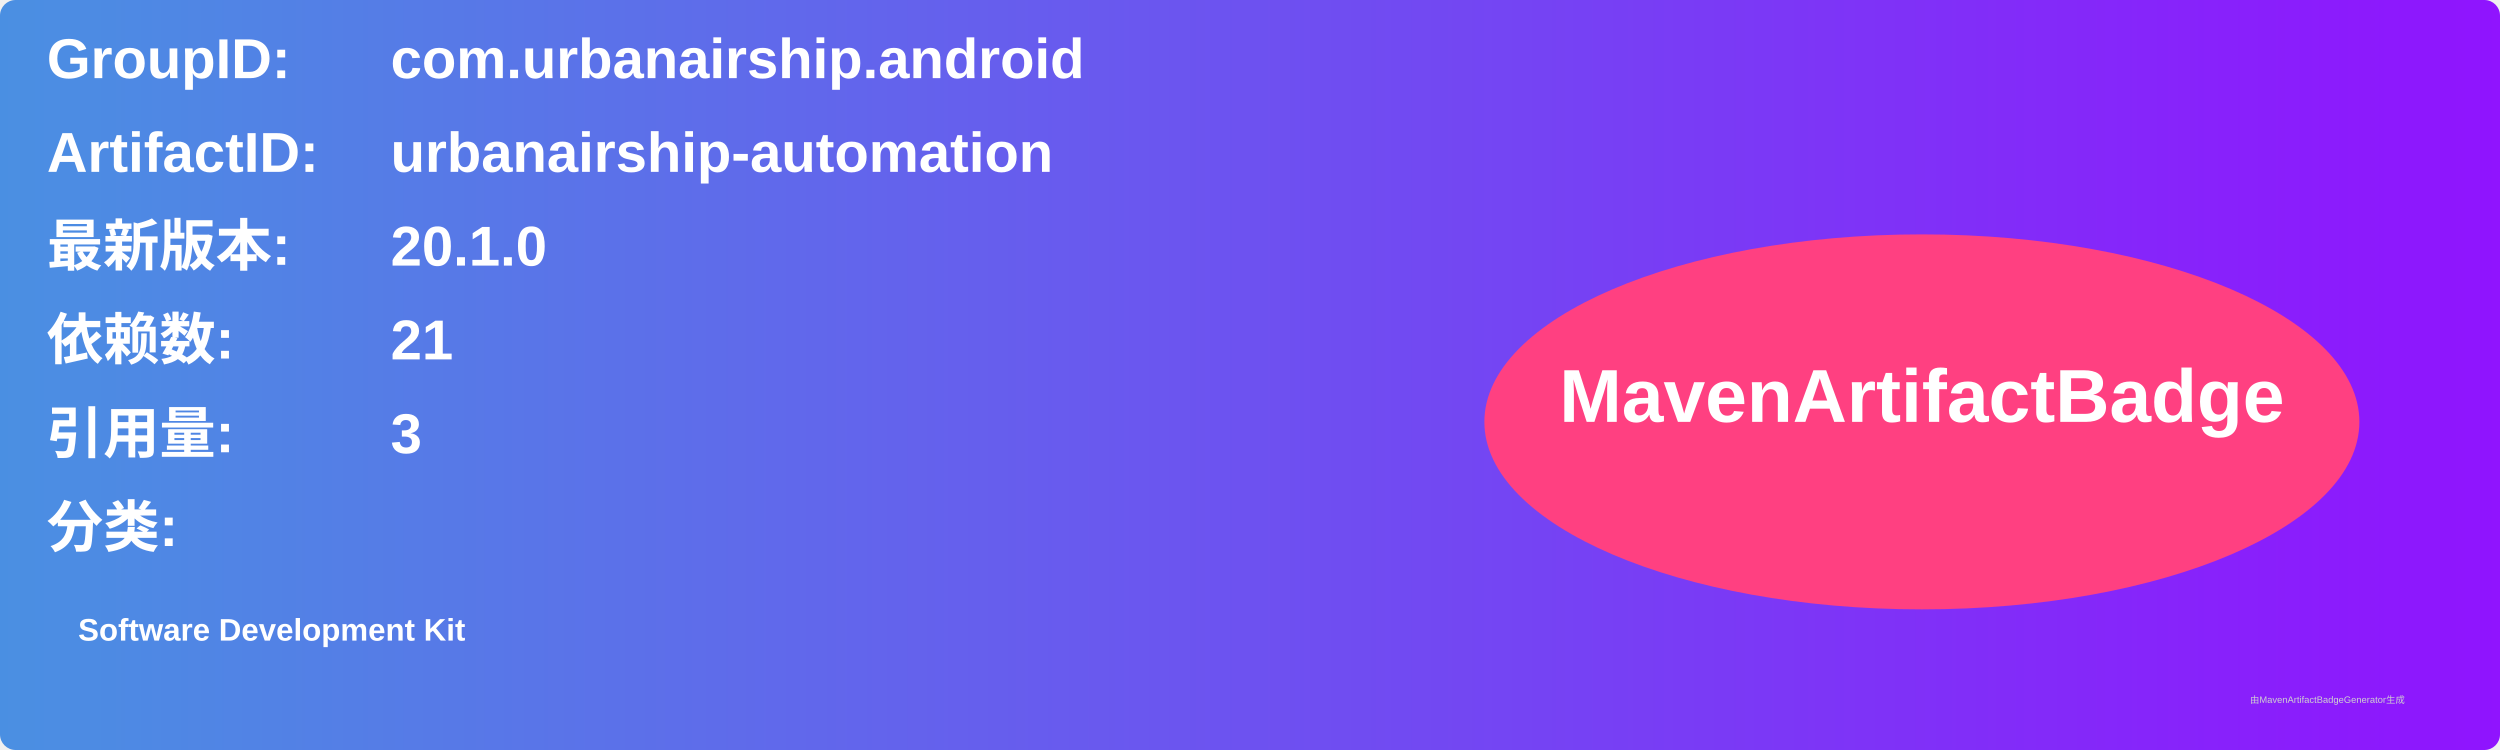
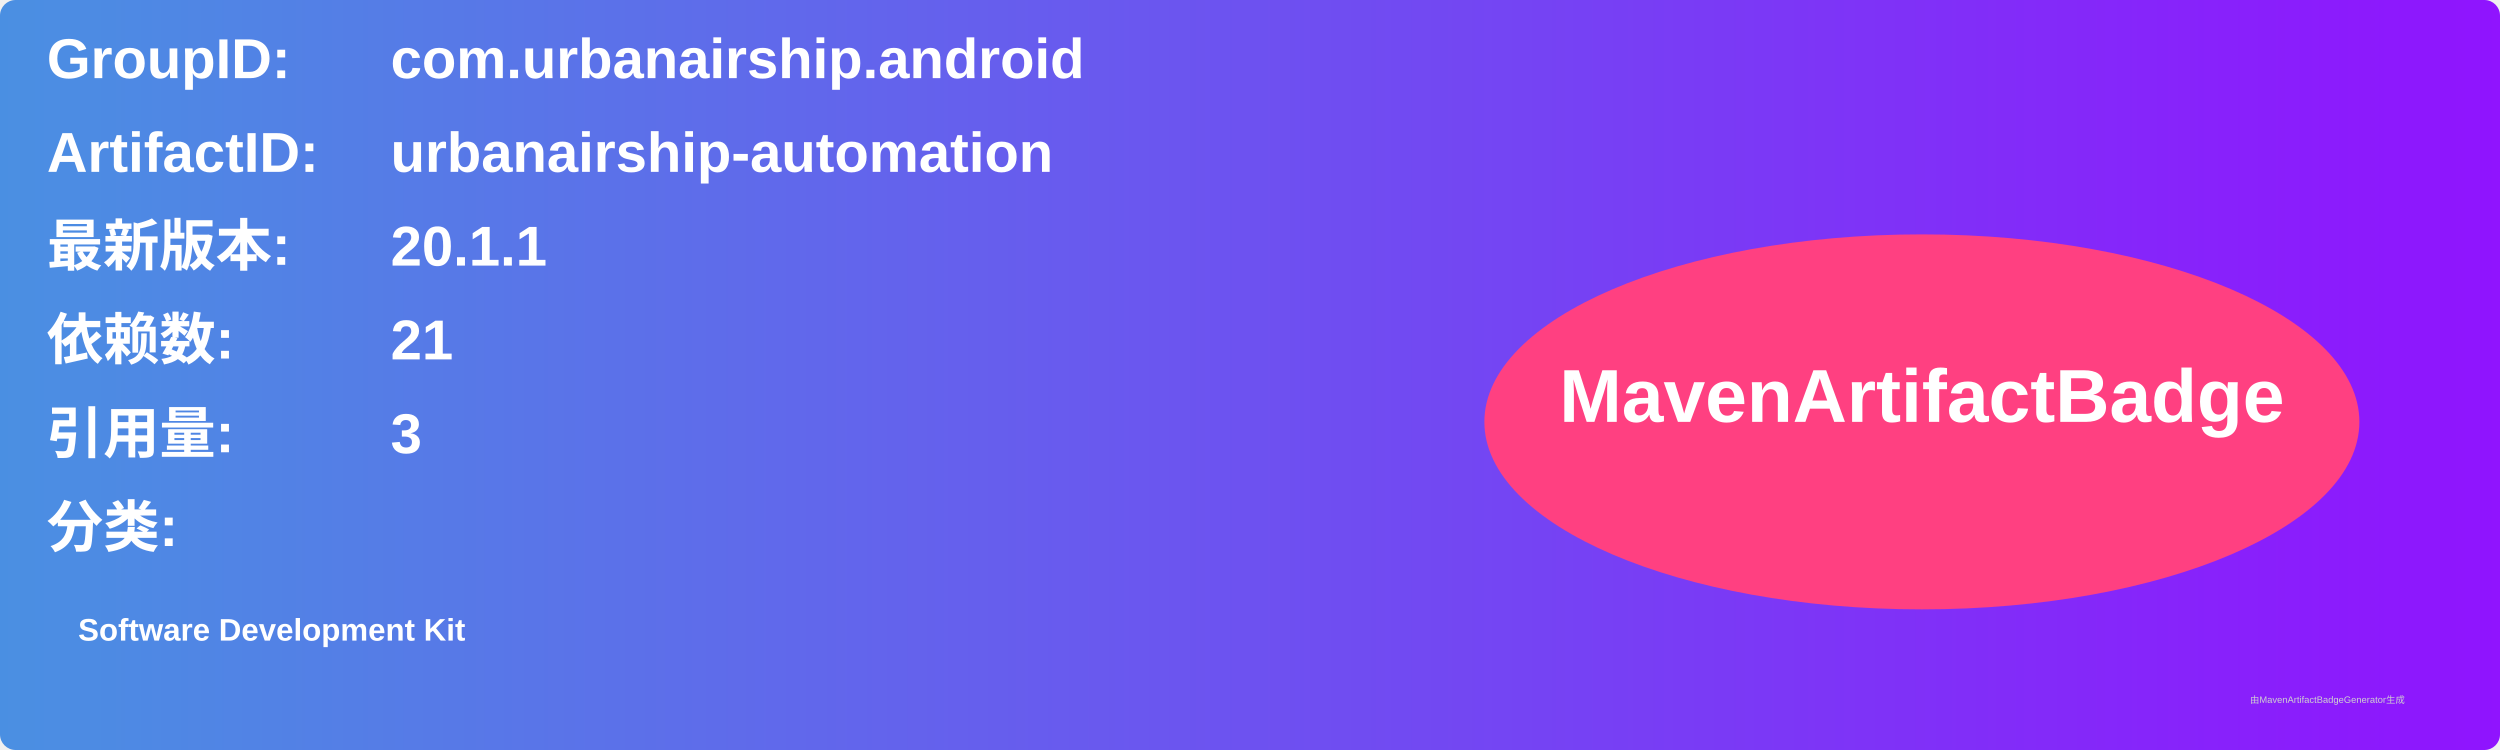
<svg xmlns="http://www.w3.org/2000/svg" width="800" height="240" viewBox="0 0 800 240">
  <linearGradient id="grad" x1="0%" y1="0%" x2="100%" y2="0%">
    <stop offset="0%" stop-color="#4a90e2" />
    <stop offset="100%" stop-color="#9013fe" />
  </linearGradient>
  <rect width="100%" height="100%" rx="5" ry="5" fill="url(#grad)" />
  <g transform="translate(15, 15)">
    <text x="0" y="10" font-family="Arial" font-size="18" fill="white" font-weight="bold" width="260">GroupID:</text>
    <text x="110" y="10" font-family="Arial" font-size="18" fill="white" font-weight="bold" width="460">com.urbanairship.android</text>
    <text x="0" y="40" font-family="Arial" font-size="18" fill="white" font-weight="bold" width="260">ArtifactID:</text>
    <text x="110" y="40" font-family="Arial" font-size="18" fill="white" font-weight="bold" width="460">urbanairship-automation</text>
    <text x="0" y="70" font-family="Arial" font-size="18" fill="white" font-weight="bold">最新版本:</text>
    <text x="110" y="70" font-family="Arial" font-size="18" fill="white" font-weight="bold">
-       <tspan font-weight="bold">20.1.0</tspan>
+       <tspan font-weight="bold">20.1.1</tspan>
    </text>
    <text x="0" y="100" font-family="Arial" font-size="18" fill="white" font-weight="bold">依赖数: </text>
    <text x="110" y="100" font-family="Arial" font-size="18" fill="white">
      <tspan font-weight="bold">21</tspan>
    </text>
    <text x="0" y="130" font-family="Arial" font-size="18" fill="white" font-weight="bold">引用量: </text>
    <text x="110" y="130" font-family="Arial" font-size="18" fill="white">
      <tspan font-weight="bold">3</tspan>
    </text>
    <text x="0" y="160" font-family="Arial" font-size="18" fill="white" font-weight="bold">分类:</text>
    <text x="10" y="190" font-family="Arial" font-size="10" fill="white">
      <tspan font-weight="bold">Software Development Kit</tspan>
    </text>
    <ellipse cx="600" cy="120" rx="140" ry="60" fill="#ff4081" />
    <text x="600" y="120" text-anchor="middle" font-family="Arial" font-size="24" fill="white" font-weight="bold">MavenArtifactBadge</text>
  </g>
  <text x="720" y="225" font-family="Arial" font-size="3" fill="#d0d0d0">由MavenArtifactBadgeGenerator生成</text>
</svg>
